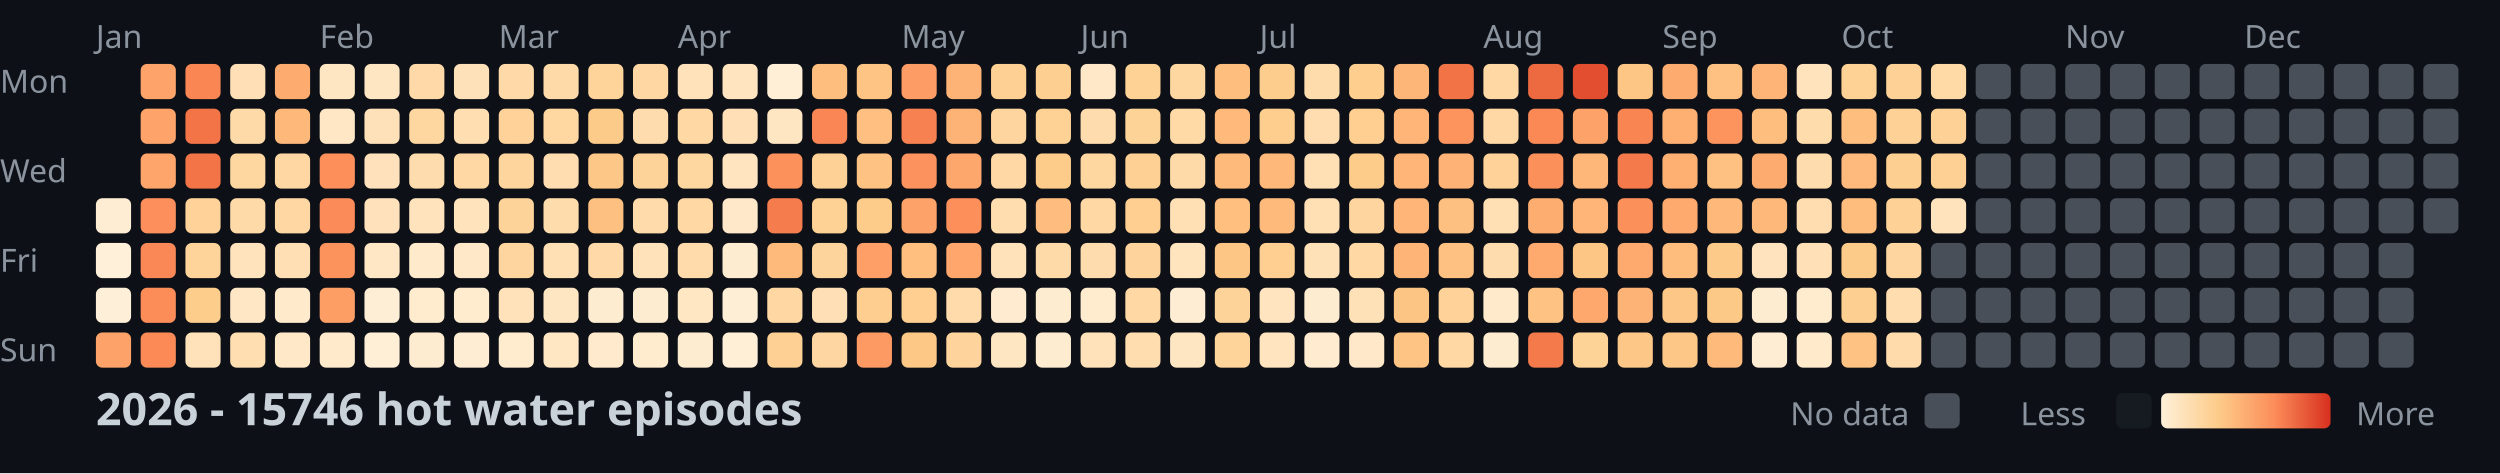
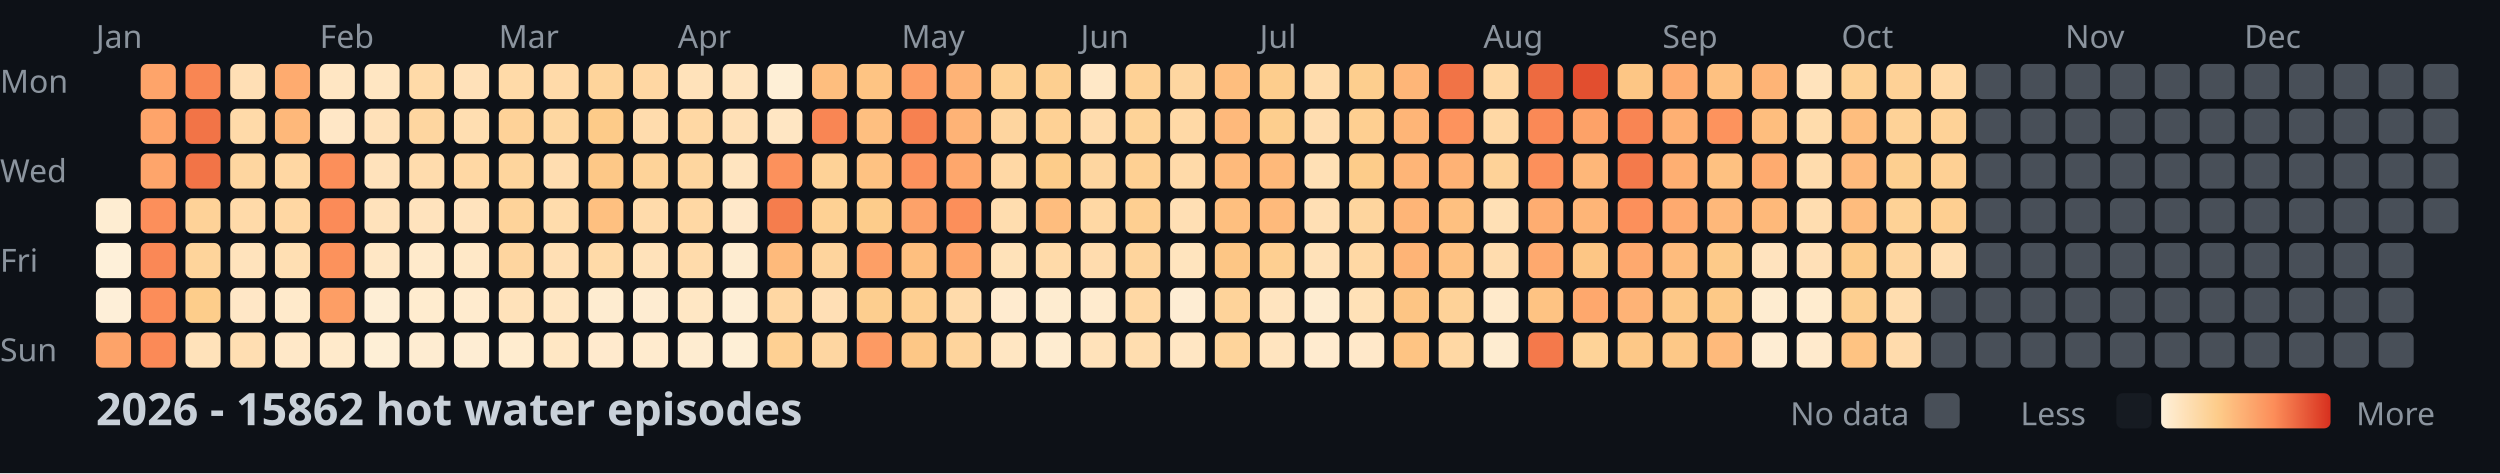
<svg xmlns="http://www.w3.org/2000/svg" width="782" height="148">
  <style>
    .month { font: 10px sans-serif; fill: #8b949e; }
    .day { font: 10px sans-serif; fill: #8b949e; }
    .title { font: bold 14px sans-serif; fill: #c9d1d9; }
    .legend { font: 10px sans-serif; fill: #8b949e; }
  </style>
  <rect width="100%" height="100%" fill="#0d1117" />
  <text x="0" y="29" class="day">Mon</text>
  <text x="0" y="57" class="day">Wed</text>
  <text x="0" y="85" class="day">Fri</text>
  <text x="0" y="113" class="day">Sun</text>
  <text x="30" y="15" class="month">Jan</text>
  <text x="100" y="15" class="month">Feb</text>
  <text x="156" y="15" class="month">Mar</text>
  <text x="212" y="15" class="month">Apr</text>
  <text x="282" y="15" class="month">May</text>
  <text x="338" y="15" class="month">Jun</text>
  <text x="394" y="15" class="month">Jul</text>
  <text x="464" y="15" class="month">Aug</text>
  <text x="520" y="15" class="month">Sep</text>
  <text x="576" y="15" class="month">Oct</text>
  <text x="646" y="15" class="month">Nov</text>
  <text x="702" y="15" class="month">Dec</text>
  <rect x="30" y="62" width="11" height="11" fill="#feedd2" rx="2" />
  <rect x="30" y="76" width="11" height="11" fill="#fef0d9" rx="2" />
  <rect x="30" y="90" width="11" height="11" fill="#feefd8" rx="2" />
  <rect x="30" y="104" width="11" height="11" fill="#fda369" rx="2" />
  <rect x="44" y="20" width="11" height="11" fill="#fea46a" rx="2" />
  <rect x="44" y="34" width="11" height="11" fill="#fea46a" rx="2" />
  <rect x="44" y="48" width="11" height="11" fill="#fea56b" rx="2" />
  <rect x="44" y="62" width="11" height="11" fill="#fc8f5b" rx="2" />
  <rect x="44" y="76" width="11" height="11" fill="#fa8856" rx="2" />
  <rect x="44" y="90" width="11" height="11" fill="#fc8d59" rx="2" />
  <rect x="44" y="104" width="11" height="11" fill="#fb8a57" rx="2" />
  <rect x="58" y="20" width="11" height="11" fill="#f98653" rx="2" />
  <rect x="58" y="34" width="11" height="11" fill="#f27447" rx="2" />
  <rect x="58" y="48" width="11" height="11" fill="#f27447" rx="2" />
  <rect x="58" y="62" width="11" height="11" fill="#fed298" rx="2" />
  <rect x="58" y="76" width="11" height="11" fill="#fed49b" rx="2" />
  <rect x="58" y="90" width="11" height="11" fill="#fdcd8b" rx="2" />
  <rect x="58" y="104" width="11" height="11" fill="#ffe2ba" rx="2" />
  <rect x="72" y="20" width="11" height="11" fill="#ffdfb5" rx="2" />
  <rect x="72" y="34" width="11" height="11" fill="#ffdaa9" rx="2" />
  <rect x="72" y="48" width="11" height="11" fill="#fed6a0" rx="2" />
  <rect x="72" y="62" width="11" height="11" fill="#ffdaa9" rx="2" />
  <rect x="72" y="76" width="11" height="11" fill="#ffe3bc" rx="2" />
  <rect x="72" y="90" width="11" height="11" fill="#ffe7c6" rx="2" />
  <rect x="72" y="104" width="11" height="11" fill="#ffdeb2" rx="2" />
  <rect x="86" y="20" width="11" height="11" fill="#feab6f" rx="2" />
  <rect x="86" y="34" width="11" height="11" fill="#feb87a" rx="2" />
  <rect x="86" y="48" width="11" height="11" fill="#ffd7a3" rx="2" />
  <rect x="86" y="62" width="11" height="11" fill="#ffd7a3" rx="2" />
  <rect x="86" y="76" width="11" height="11" fill="#ffdfb3" rx="2" />
  <rect x="86" y="90" width="11" height="11" fill="#ffeacb" rx="2" />
  <rect x="86" y="104" width="11" height="11" fill="#ffe8c8" rx="2" />
  <rect x="100" y="20" width="11" height="11" fill="#ffe6c3" rx="2" />
  <rect x="100" y="34" width="11" height="11" fill="#ffe7c6" rx="2" />
  <rect x="100" y="48" width="11" height="11" fill="#fc8f5a" rx="2" />
  <rect x="100" y="62" width="11" height="11" fill="#fb8b58" rx="2" />
  <rect x="100" y="76" width="11" height="11" fill="#fc925c" rx="2" />
  <rect x="100" y="90" width="11" height="11" fill="#fd9e65" rx="2" />
  <rect x="100" y="104" width="11" height="11" fill="#ffeacb" rx="2" />
  <rect x="114" y="20" width="11" height="11" fill="#ffe6c2" rx="2" />
  <rect x="114" y="34" width="11" height="11" fill="#ffe1b9" rx="2" />
  <rect x="114" y="48" width="11" height="11" fill="#ffe2bb" rx="2" />
  <rect x="114" y="62" width="11" height="11" fill="#ffe2bb" rx="2" />
  <rect x="114" y="76" width="11" height="11" fill="#ffe7c5" rx="2" />
  <rect x="114" y="90" width="11" height="11" fill="#feeed5" rx="2" />
  <rect x="114" y="104" width="11" height="11" fill="#feefd6" rx="2" />
  <rect x="128" y="20" width="11" height="11" fill="#ffdaa8" rx="2" />
  <rect x="128" y="34" width="11" height="11" fill="#fed6a0" rx="2" />
  <rect x="128" y="48" width="11" height="11" fill="#ffdcad" rx="2" />
  <rect x="128" y="62" width="11" height="11" fill="#ffe3bd" rx="2" />
  <rect x="128" y="76" width="11" height="11" fill="#ffeacb" rx="2" />
  <rect x="128" y="90" width="11" height="11" fill="#ffeccf" rx="2" />
  <rect x="128" y="104" width="11" height="11" fill="#feecd1" rx="2" />
  <rect x="142" y="20" width="11" height="11" fill="#ffe1b9" rx="2" />
  <rect x="142" y="34" width="11" height="11" fill="#ffdeb1" rx="2" />
  <rect x="142" y="48" width="11" height="11" fill="#ffd8a4" rx="2" />
  <rect x="142" y="62" width="11" height="11" fill="#ffe3bd" rx="2" />
  <rect x="142" y="76" width="11" height="11" fill="#ffe8c7" rx="2" />
  <rect x="142" y="90" width="11" height="11" fill="#ffebce" rx="2" />
  <rect x="142" y="104" width="11" height="11" fill="#feedd3" rx="2" />
  <rect x="156" y="20" width="11" height="11" fill="#ffdaa8" rx="2" />
  <rect x="156" y="34" width="11" height="11" fill="#fed298" rx="2" />
  <rect x="156" y="48" width="11" height="11" fill="#fed59d" rx="2" />
  <rect x="156" y="62" width="11" height="11" fill="#fed39a" rx="2" />
  <rect x="156" y="76" width="11" height="11" fill="#fed59f" rx="2" />
  <rect x="156" y="90" width="11" height="11" fill="#ffe2ba" rx="2" />
  <rect x="156" y="104" width="11" height="11" fill="#ffeccf" rx="2" />
  <rect x="170" y="20" width="11" height="11" fill="#ffdaa9" rx="2" />
  <rect x="170" y="34" width="11" height="11" fill="#fed7a1" rx="2" />
  <rect x="170" y="48" width="11" height="11" fill="#ffddb0" rx="2" />
  <rect x="170" y="62" width="11" height="11" fill="#ffdcac" rx="2" />
  <rect x="170" y="76" width="11" height="11" fill="#ffdfb4" rx="2" />
  <rect x="170" y="90" width="11" height="11" fill="#ffe6c2" rx="2" />
  <rect x="170" y="104" width="11" height="11" fill="#ffe7c4" rx="2" />
  <rect x="184" y="20" width="11" height="11" fill="#fed49b" rx="2" />
  <rect x="184" y="34" width="11" height="11" fill="#fdcb89" rx="2" />
  <rect x="184" y="48" width="11" height="11" fill="#fdc887" rx="2" />
  <rect x="184" y="62" width="11" height="11" fill="#fec080" rx="2" />
  <rect x="184" y="76" width="11" height="11" fill="#ffdaa8" rx="2" />
  <rect x="184" y="90" width="11" height="11" fill="#feecd0" rx="2" />
  <rect x="184" y="104" width="11" height="11" fill="#ffeacd" rx="2" />
  <rect x="198" y="20" width="11" height="11" fill="#ffd7a3" rx="2" />
  <rect x="198" y="34" width="11" height="11" fill="#ffdcad" rx="2" />
  <rect x="198" y="48" width="11" height="11" fill="#fed399" rx="2" />
  <rect x="198" y="62" width="11" height="11" fill="#ffdbab" rx="2" />
  <rect x="198" y="76" width="11" height="11" fill="#ffe2ba" rx="2" />
  <rect x="198" y="90" width="11" height="11" fill="#feecd1" rx="2" />
  <rect x="198" y="104" width="11" height="11" fill="#ffebce" rx="2" />
  <rect x="212" y="20" width="11" height="11" fill="#ffe2ba" rx="2" />
  <rect x="212" y="34" width="11" height="11" fill="#ffd8a4" rx="2" />
  <rect x="212" y="48" width="11" height="11" fill="#fed69f" rx="2" />
  <rect x="212" y="62" width="11" height="11" fill="#ffd8a4" rx="2" />
  <rect x="212" y="76" width="11" height="11" fill="#ffdbab" rx="2" />
  <rect x="212" y="90" width="11" height="11" fill="#ffe7c4" rx="2" />
  <rect x="212" y="104" width="11" height="11" fill="#feecd0" rx="2" />
  <rect x="226" y="20" width="11" height="11" fill="#ffe4bf" rx="2" />
  <rect x="226" y="34" width="11" height="11" fill="#ffe0b6" rx="2" />
  <rect x="226" y="48" width="11" height="11" fill="#ffe4bf" rx="2" />
  <rect x="226" y="62" width="11" height="11" fill="#ffe8c9" rx="2" />
  <rect x="226" y="76" width="11" height="11" fill="#feecd0" rx="2" />
  <rect x="226" y="90" width="11" height="11" fill="#feeed5" rx="2" />
  <rect x="226" y="104" width="11" height="11" fill="#feefd6" rx="2" />
  <rect x="240" y="20" width="11" height="11" fill="#feefd6" rx="2" />
  <rect x="240" y="34" width="11" height="11" fill="#ffe6c3" rx="2" />
  <rect x="240" y="48" width="11" height="11" fill="#fc915c" rx="2" />
  <rect x="240" y="62" width="11" height="11" fill="#f57d4d" rx="2" />
  <rect x="240" y="76" width="11" height="11" fill="#feba7b" rx="2" />
  <rect x="240" y="90" width="11" height="11" fill="#ffd7a3" rx="2" />
  <rect x="240" y="104" width="11" height="11" fill="#fed093" rx="2" />
  <rect x="254" y="20" width="11" height="11" fill="#febe7e" rx="2" />
  <rect x="254" y="34" width="11" height="11" fill="#f98654" rx="2" />
  <rect x="254" y="48" width="11" height="11" fill="#fed297" rx="2" />
  <rect x="254" y="62" width="11" height="11" fill="#fed194" rx="2" />
  <rect x="254" y="76" width="11" height="11" fill="#fed49d" rx="2" />
  <rect x="254" y="90" width="11" height="11" fill="#ffdfb5" rx="2" />
  <rect x="254" y="104" width="11" height="11" fill="#fed6a1" rx="2" />
  <rect x="268" y="20" width="11" height="11" fill="#fec483" rx="2" />
  <rect x="268" y="34" width="11" height="11" fill="#febf80" rx="2" />
  <rect x="268" y="48" width="11" height="11" fill="#fec282" rx="2" />
  <rect x="268" y="62" width="11" height="11" fill="#fdcc8b" rx="2" />
  <rect x="268" y="76" width="11" height="11" fill="#fd9f66" rx="2" />
  <rect x="268" y="90" width="11" height="11" fill="#fdce8f" rx="2" />
  <rect x="268" y="104" width="11" height="11" fill="#fd9a63" rx="2" />
  <rect x="282" y="20" width="11" height="11" fill="#fd9c64" rx="2" />
  <rect x="282" y="34" width="11" height="11" fill="#f78150" rx="2" />
  <rect x="282" y="48" width="11" height="11" fill="#fc925d" rx="2" />
  <rect x="282" y="62" width="11" height="11" fill="#fda269" rx="2" />
  <rect x="282" y="76" width="11" height="11" fill="#febf7f" rx="2" />
  <rect x="282" y="90" width="11" height="11" fill="#fecf91" rx="2" />
  <rect x="282" y="104" width="11" height="11" fill="#fdc786" rx="2" />
  <rect x="296" y="20" width="11" height="11" fill="#feb376" rx="2" />
  <rect x="296" y="34" width="11" height="11" fill="#feb376" rx="2" />
  <rect x="296" y="48" width="11" height="11" fill="#fea76c" rx="2" />
  <rect x="296" y="62" width="11" height="11" fill="#fc8f5a" rx="2" />
  <rect x="296" y="76" width="11" height="11" fill="#fea66b" rx="2" />
  <rect x="296" y="90" width="11" height="11" fill="#ffdbab" rx="2" />
  <rect x="296" y="104" width="11" height="11" fill="#fed49c" rx="2" />
  <rect x="310" y="20" width="11" height="11" fill="#fed093" rx="2" />
  <rect x="310" y="34" width="11" height="11" fill="#fed59f" rx="2" />
  <rect x="310" y="48" width="11" height="11" fill="#ffd8a5" rx="2" />
  <rect x="310" y="62" width="11" height="11" fill="#ffddaf" rx="2" />
  <rect x="310" y="76" width="11" height="11" fill="#ffe2b9" rx="2" />
  <rect x="310" y="90" width="11" height="11" fill="#ffebcf" rx="2" />
  <rect x="310" y="104" width="11" height="11" fill="#ffe6c2" rx="2" />
  <rect x="324" y="20" width="11" height="11" fill="#fdcf90" rx="2" />
  <rect x="324" y="34" width="11" height="11" fill="#fed195" rx="2" />
  <rect x="324" y="48" width="11" height="11" fill="#fdcc8a" rx="2" />
  <rect x="324" y="62" width="11" height="11" fill="#febd7e" rx="2" />
  <rect x="324" y="76" width="11" height="11" fill="#ffdaa9" rx="2" />
  <rect x="324" y="90" width="11" height="11" fill="#feecd0" rx="2" />
  <rect x="324" y="104" width="11" height="11" fill="#feecd0" rx="2" />
  <rect x="338" y="20" width="11" height="11" fill="#ffe8c7" rx="2" />
  <rect x="338" y="34" width="11" height="11" fill="#ffdcad" rx="2" />
  <rect x="338" y="48" width="11" height="11" fill="#fed6a0" rx="2" />
  <rect x="338" y="62" width="11" height="11" fill="#ffd8a4" rx="2" />
  <rect x="338" y="76" width="11" height="11" fill="#ffdcae" rx="2" />
  <rect x="338" y="90" width="11" height="11" fill="#ffebce" rx="2" />
  <rect x="338" y="104" width="11" height="11" fill="#ffe2ba" rx="2" />
  <rect x="352" y="20" width="11" height="11" fill="#fed195" rx="2" />
  <rect x="352" y="34" width="11" height="11" fill="#fed398" rx="2" />
  <rect x="352" y="48" width="11" height="11" fill="#fed093" rx="2" />
  <rect x="352" y="62" width="11" height="11" fill="#fecf91" rx="2" />
  <rect x="352" y="76" width="11" height="11" fill="#fed49c" rx="2" />
  <rect x="352" y="90" width="11" height="11" fill="#ffd8a4" rx="2" />
  <rect x="352" y="104" width="11" height="11" fill="#ffddaf" rx="2" />
  <rect x="366" y="20" width="11" height="11" fill="#fed6a0" rx="2" />
  <rect x="366" y="34" width="11" height="11" fill="#ffd9a6" rx="2" />
  <rect x="366" y="48" width="11" height="11" fill="#ffdaa9" rx="2" />
  <rect x="366" y="62" width="11" height="11" fill="#ffdfb4" rx="2" />
  <rect x="366" y="76" width="11" height="11" fill="#ffe4be" rx="2" />
  <rect x="366" y="90" width="11" height="11" fill="#feedd3" rx="2" />
  <rect x="366" y="104" width="11" height="11" fill="#ffe6c3" rx="2" />
  <rect x="380" y="20" width="11" height="11" fill="#febe7e" rx="2" />
  <rect x="380" y="34" width="11" height="11" fill="#feb97b" rx="2" />
  <rect x="380" y="48" width="11" height="11" fill="#feba7b" rx="2" />
  <rect x="380" y="62" width="11" height="11" fill="#febf7f" rx="2" />
  <rect x="380" y="76" width="11" height="11" fill="#fdc685" rx="2" />
  <rect x="380" y="90" width="11" height="11" fill="#fed39a" rx="2" />
  <rect x="380" y="104" width="11" height="11" fill="#fed49b" rx="2" />
  <rect x="394" y="20" width="11" height="11" fill="#fdcd8d" rx="2" />
  <rect x="394" y="34" width="11" height="11" fill="#fdce8e" rx="2" />
  <rect x="394" y="48" width="11" height="11" fill="#feb97a" rx="2" />
  <rect x="394" y="62" width="11" height="11" fill="#feba7b" rx="2" />
  <rect x="394" y="76" width="11" height="11" fill="#fecf91" rx="2" />
  <rect x="394" y="90" width="11" height="11" fill="#ffe4bf" rx="2" />
  <rect x="394" y="104" width="11" height="11" fill="#ffe4bf" rx="2" />
  <rect x="408" y="20" width="11" height="11" fill="#ffdcac" rx="2" />
  <rect x="408" y="34" width="11" height="11" fill="#ffddb0" rx="2" />
  <rect x="408" y="48" width="11" height="11" fill="#ffe0b5" rx="2" />
  <rect x="408" y="62" width="11" height="11" fill="#ffdfb4" rx="2" />
  <rect x="408" y="76" width="11" height="11" fill="#ffe1b8" rx="2" />
  <rect x="408" y="90" width="11" height="11" fill="#feecd0" rx="2" />
  <rect x="408" y="104" width="11" height="11" fill="#ffebcf" rx="2" />
  <rect x="422" y="20" width="11" height="11" fill="#fdce8e" rx="2" />
  <rect x="422" y="34" width="11" height="11" fill="#fecf91" rx="2" />
  <rect x="422" y="48" width="11" height="11" fill="#fdcc8a" rx="2" />
  <rect x="422" y="62" width="11" height="11" fill="#fed59e" rx="2" />
  <rect x="422" y="76" width="11" height="11" fill="#ffd8a4" rx="2" />
  <rect x="422" y="90" width="11" height="11" fill="#ffe1b7" rx="2" />
  <rect x="422" y="104" width="11" height="11" fill="#ffe8c9" rx="2" />
  <rect x="436" y="20" width="11" height="11" fill="#feb678" rx="2" />
  <rect x="436" y="34" width="11" height="11" fill="#feb577" rx="2" />
  <rect x="436" y="48" width="11" height="11" fill="#feb577" rx="2" />
  <rect x="436" y="62" width="11" height="11" fill="#feb577" rx="2" />
  <rect x="436" y="76" width="11" height="11" fill="#feb476" rx="2" />
  <rect x="436" y="90" width="11" height="11" fill="#fdc584" rx="2" />
  <rect x="436" y="104" width="11" height="11" fill="#fec483" rx="2" />
  <rect x="450" y="20" width="11" height="11" fill="#f17346" rx="2" />
  <rect x="450" y="34" width="11" height="11" fill="#fd935d" rx="2" />
  <rect x="450" y="48" width="11" height="11" fill="#feb275" rx="2" />
  <rect x="450" y="62" width="11" height="11" fill="#fec080" rx="2" />
  <rect x="450" y="76" width="11" height="11" fill="#fec181" rx="2" />
  <rect x="450" y="90" width="11" height="11" fill="#fed298" rx="2" />
  <rect x="450" y="104" width="11" height="11" fill="#ffd8a4" rx="2" />
  <rect x="464" y="20" width="11" height="11" fill="#ffd8a4" rx="2" />
  <rect x="464" y="34" width="11" height="11" fill="#ffd8a5" rx="2" />
  <rect x="464" y="48" width="11" height="11" fill="#fed298" rx="2" />
  <rect x="464" y="62" width="11" height="11" fill="#ffe0b5" rx="2" />
  <rect x="464" y="76" width="11" height="11" fill="#ffdcae" rx="2" />
  <rect x="464" y="90" width="11" height="11" fill="#ffeacb" rx="2" />
  <rect x="464" y="104" width="11" height="11" fill="#feecd0" rx="2" />
  <rect x="478" y="20" width="11" height="11" fill="#ed6a40" rx="2" />
  <rect x="478" y="34" width="11" height="11" fill="#fa8956" rx="2" />
  <rect x="478" y="48" width="11" height="11" fill="#fc905b" rx="2" />
  <rect x="478" y="62" width="11" height="11" fill="#fead71" rx="2" />
  <rect x="478" y="76" width="11" height="11" fill="#fea96e" rx="2" />
  <rect x="478" y="90" width="11" height="11" fill="#fec383" rx="2" />
  <rect x="478" y="104" width="11" height="11" fill="#f4794b" rx="2" />
  <rect x="492" y="20" width="11" height="11" fill="#e24e2f" rx="2" />
  <rect x="492" y="34" width="11" height="11" fill="#fda268" rx="2" />
  <rect x="492" y="48" width="11" height="11" fill="#feb779" rx="2" />
  <rect x="492" y="62" width="11" height="11" fill="#feb577" rx="2" />
  <rect x="492" y="76" width="11" height="11" fill="#fdc685" rx="2" />
  <rect x="492" y="90" width="11" height="11" fill="#fea86d" rx="2" />
  <rect x="492" y="104" width="11" height="11" fill="#fed398" rx="2" />
  <rect x="506" y="20" width="11" height="11" fill="#fdc685" rx="2" />
  <rect x="506" y="34" width="11" height="11" fill="#f98553" rx="2" />
  <rect x="506" y="48" width="11" height="11" fill="#f47a4b" rx="2" />
  <rect x="506" y="62" width="11" height="11" fill="#fc905b" rx="2" />
  <rect x="506" y="76" width="11" height="11" fill="#fea96e" rx="2" />
  <rect x="506" y="90" width="11" height="11" fill="#feb376" rx="2" />
  <rect x="506" y="104" width="11" height="11" fill="#fdc887" rx="2" />
  <rect x="520" y="20" width="11" height="11" fill="#feab6f" rx="2" />
  <rect x="520" y="34" width="11" height="11" fill="#feb073" rx="2" />
  <rect x="520" y="48" width="11" height="11" fill="#feaf72" rx="2" />
  <rect x="520" y="62" width="11" height="11" fill="#feaa6f" rx="2" />
  <rect x="520" y="76" width="11" height="11" fill="#febc7d" rx="2" />
  <rect x="520" y="90" width="11" height="11" fill="#fdc887" rx="2" />
  <rect x="520" y="104" width="11" height="11" fill="#fdc887" rx="2" />
  <rect x="534" y="20" width="11" height="11" fill="#fec181" rx="2" />
  <rect x="534" y="34" width="11" height="11" fill="#fd935d" rx="2" />
  <rect x="534" y="48" width="11" height="11" fill="#fec181" rx="2" />
  <rect x="534" y="62" width="11" height="11" fill="#feb87a" rx="2" />
  <rect x="534" y="76" width="11" height="11" fill="#fdca89" rx="2" />
  <rect x="534" y="90" width="11" height="11" fill="#fdc987" rx="2" />
  <rect x="534" y="104" width="11" height="11" fill="#feba7b" rx="2" />
  <rect x="548" y="20" width="11" height="11" fill="#feb476" rx="2" />
  <rect x="548" y="34" width="11" height="11" fill="#febe7e" rx="2" />
  <rect x="548" y="48" width="11" height="11" fill="#feab6f" rx="2" />
  <rect x="548" y="62" width="11" height="11" fill="#feb97a" rx="2" />
  <rect x="548" y="76" width="11" height="11" fill="#ffe3be" rx="2" />
  <rect x="548" y="90" width="11" height="11" fill="#feecd0" rx="2" />
  <rect x="548" y="104" width="11" height="11" fill="#feedd3" rx="2" />
  <rect x="562" y="20" width="11" height="11" fill="#ffe3bc" rx="2" />
  <rect x="562" y="34" width="11" height="11" fill="#ffdcac" rx="2" />
  <rect x="562" y="48" width="11" height="11" fill="#ffdcad" rx="2" />
  <rect x="562" y="62" width="11" height="11" fill="#ffddb0" rx="2" />
  <rect x="562" y="76" width="11" height="11" fill="#ffe0b7" rx="2" />
  <rect x="562" y="90" width="11" height="11" fill="#ffeccf" rx="2" />
  <rect x="562" y="104" width="11" height="11" fill="#ffeacc" rx="2" />
  <rect x="576" y="20" width="11" height="11" fill="#fed194" rx="2" />
  <rect x="576" y="34" width="11" height="11" fill="#febe7e" rx="2" />
  <rect x="576" y="48" width="11" height="11" fill="#feba7c" rx="2" />
  <rect x="576" y="62" width="11" height="11" fill="#febc7d" rx="2" />
  <rect x="576" y="76" width="11" height="11" fill="#fdcb89" rx="2" />
  <rect x="576" y="90" width="11" height="11" fill="#fdcf90" rx="2" />
  <rect x="576" y="104" width="11" height="11" fill="#fec382" rx="2" />
  <rect x="590" y="20" width="11" height="11" fill="#fed196" rx="2" />
  <rect x="590" y="34" width="11" height="11" fill="#fed297" rx="2" />
  <rect x="590" y="48" width="11" height="11" fill="#fdcf90" rx="2" />
  <rect x="590" y="62" width="11" height="11" fill="#fed296" rx="2" />
  <rect x="590" y="76" width="11" height="11" fill="#fed59e" rx="2" />
  <rect x="590" y="90" width="11" height="11" fill="#ffddaf" rx="2" />
  <rect x="590" y="104" width="11" height="11" fill="#ffdbac" rx="2" />
  <rect x="604" y="20" width="11" height="11" fill="#ffd9a6" rx="2" />
  <rect x="604" y="34" width="11" height="11" fill="#fed297" rx="2" />
  <rect x="604" y="48" width="11" height="11" fill="#fed094" rx="2" />
-   <rect x="604" y="62" width="11" height="11" fill="#ffe3bc" rx="2" />
-   <rect x="604" y="76" width="11" height="11" fill="#484f58" rx="2" />
+   <rect x="604" y="62" width="11" height="11" fill="#fecf91" rx="2" />
+   <rect x="604" y="76" width="11" height="11" fill="#ffdeb2" rx="2" />
  <rect x="604" y="90" width="11" height="11" fill="#484f58" rx="2" />
  <rect x="604" y="104" width="11" height="11" fill="#484f58" rx="2" />
  <rect x="618" y="20" width="11" height="11" fill="#484f58" rx="2" />
  <rect x="618" y="34" width="11" height="11" fill="#484f58" rx="2" />
  <rect x="618" y="48" width="11" height="11" fill="#484f58" rx="2" />
  <rect x="618" y="62" width="11" height="11" fill="#484f58" rx="2" />
  <rect x="618" y="76" width="11" height="11" fill="#484f58" rx="2" />
  <rect x="618" y="90" width="11" height="11" fill="#484f58" rx="2" />
  <rect x="618" y="104" width="11" height="11" fill="#484f58" rx="2" />
  <rect x="632" y="20" width="11" height="11" fill="#484f58" rx="2" />
  <rect x="632" y="34" width="11" height="11" fill="#484f58" rx="2" />
  <rect x="632" y="48" width="11" height="11" fill="#484f58" rx="2" />
  <rect x="632" y="62" width="11" height="11" fill="#484f58" rx="2" />
  <rect x="632" y="76" width="11" height="11" fill="#484f58" rx="2" />
  <rect x="632" y="90" width="11" height="11" fill="#484f58" rx="2" />
  <rect x="632" y="104" width="11" height="11" fill="#484f58" rx="2" />
  <rect x="646" y="20" width="11" height="11" fill="#484f58" rx="2" />
  <rect x="646" y="34" width="11" height="11" fill="#484f58" rx="2" />
  <rect x="646" y="48" width="11" height="11" fill="#484f58" rx="2" />
  <rect x="646" y="62" width="11" height="11" fill="#484f58" rx="2" />
  <rect x="646" y="76" width="11" height="11" fill="#484f58" rx="2" />
  <rect x="646" y="90" width="11" height="11" fill="#484f58" rx="2" />
  <rect x="646" y="104" width="11" height="11" fill="#484f58" rx="2" />
  <rect x="660" y="20" width="11" height="11" fill="#484f58" rx="2" />
  <rect x="660" y="34" width="11" height="11" fill="#484f58" rx="2" />
  <rect x="660" y="48" width="11" height="11" fill="#484f58" rx="2" />
  <rect x="660" y="62" width="11" height="11" fill="#484f58" rx="2" />
  <rect x="660" y="76" width="11" height="11" fill="#484f58" rx="2" />
  <rect x="660" y="90" width="11" height="11" fill="#484f58" rx="2" />
  <rect x="660" y="104" width="11" height="11" fill="#484f58" rx="2" />
  <rect x="674" y="20" width="11" height="11" fill="#484f58" rx="2" />
  <rect x="674" y="34" width="11" height="11" fill="#484f58" rx="2" />
  <rect x="674" y="48" width="11" height="11" fill="#484f58" rx="2" />
  <rect x="674" y="62" width="11" height="11" fill="#484f58" rx="2" />
  <rect x="674" y="76" width="11" height="11" fill="#484f58" rx="2" />
  <rect x="674" y="90" width="11" height="11" fill="#484f58" rx="2" />
  <rect x="674" y="104" width="11" height="11" fill="#484f58" rx="2" />
  <rect x="688" y="20" width="11" height="11" fill="#484f58" rx="2" />
  <rect x="688" y="34" width="11" height="11" fill="#484f58" rx="2" />
  <rect x="688" y="48" width="11" height="11" fill="#484f58" rx="2" />
  <rect x="688" y="62" width="11" height="11" fill="#484f58" rx="2" />
  <rect x="688" y="76" width="11" height="11" fill="#484f58" rx="2" />
  <rect x="688" y="90" width="11" height="11" fill="#484f58" rx="2" />
  <rect x="688" y="104" width="11" height="11" fill="#484f58" rx="2" />
  <rect x="702" y="20" width="11" height="11" fill="#484f58" rx="2" />
  <rect x="702" y="34" width="11" height="11" fill="#484f58" rx="2" />
  <rect x="702" y="48" width="11" height="11" fill="#484f58" rx="2" />
  <rect x="702" y="62" width="11" height="11" fill="#484f58" rx="2" />
  <rect x="702" y="76" width="11" height="11" fill="#484f58" rx="2" />
  <rect x="702" y="90" width="11" height="11" fill="#484f58" rx="2" />
  <rect x="702" y="104" width="11" height="11" fill="#484f58" rx="2" />
  <rect x="716" y="20" width="11" height="11" fill="#484f58" rx="2" />
  <rect x="716" y="34" width="11" height="11" fill="#484f58" rx="2" />
  <rect x="716" y="48" width="11" height="11" fill="#484f58" rx="2" />
  <rect x="716" y="62" width="11" height="11" fill="#484f58" rx="2" />
  <rect x="716" y="76" width="11" height="11" fill="#484f58" rx="2" />
  <rect x="716" y="90" width="11" height="11" fill="#484f58" rx="2" />
  <rect x="716" y="104" width="11" height="11" fill="#484f58" rx="2" />
  <rect x="730" y="20" width="11" height="11" fill="#484f58" rx="2" />
  <rect x="730" y="34" width="11" height="11" fill="#484f58" rx="2" />
  <rect x="730" y="48" width="11" height="11" fill="#484f58" rx="2" />
  <rect x="730" y="62" width="11" height="11" fill="#484f58" rx="2" />
  <rect x="730" y="76" width="11" height="11" fill="#484f58" rx="2" />
  <rect x="730" y="90" width="11" height="11" fill="#484f58" rx="2" />
  <rect x="730" y="104" width="11" height="11" fill="#484f58" rx="2" />
  <rect x="744" y="20" width="11" height="11" fill="#484f58" rx="2" />
  <rect x="744" y="34" width="11" height="11" fill="#484f58" rx="2" />
  <rect x="744" y="48" width="11" height="11" fill="#484f58" rx="2" />
  <rect x="744" y="62" width="11" height="11" fill="#484f58" rx="2" />
  <rect x="744" y="76" width="11" height="11" fill="#484f58" rx="2" />
  <rect x="744" y="90" width="11" height="11" fill="#484f58" rx="2" />
  <rect x="744" y="104" width="11" height="11" fill="#484f58" rx="2" />
  <rect x="758" y="20" width="11" height="11" fill="#484f58" rx="2" />
  <rect x="758" y="34" width="11" height="11" fill="#484f58" rx="2" />
  <rect x="758" y="48" width="11" height="11" fill="#484f58" rx="2" />
  <rect x="758" y="62" width="11" height="11" fill="#484f58" rx="2" />
-   <text x="30" y="133" class="title">2026 - 15746 hot water episodes</text>
+   <text x="30" y="133" class="title">2026 - 15862 hot water episodes</text>
  <defs>
    <linearGradient id="legend-gradient" x1="0" y1="0" x2="1" y2="0">
      <stop offset="0%" stop-color="#fef0d9" />
      <stop offset="33.333%" stop-color="#fdcc8a" />
      <stop offset="66.667%" stop-color="#fc8d59" />
      <stop offset="100%" stop-color="#d7301f" />
    </linearGradient>
  </defs>
  <text x="560" y="133" class="legend">No data</text>
  <rect x="602" y="123" width="11" height="11" fill="#484f58" rx="2" />
  <text x="632" y="133" class="legend">Less</text>
  <rect x="662" y="123" width="11" height="11" fill="#161b22" rx="2" />
  <rect x="676" y="123" width="53" height="11" fill="url(#legend-gradient)" rx="2" />
  <text x="737" y="133" class="legend">More</text>
</svg>
